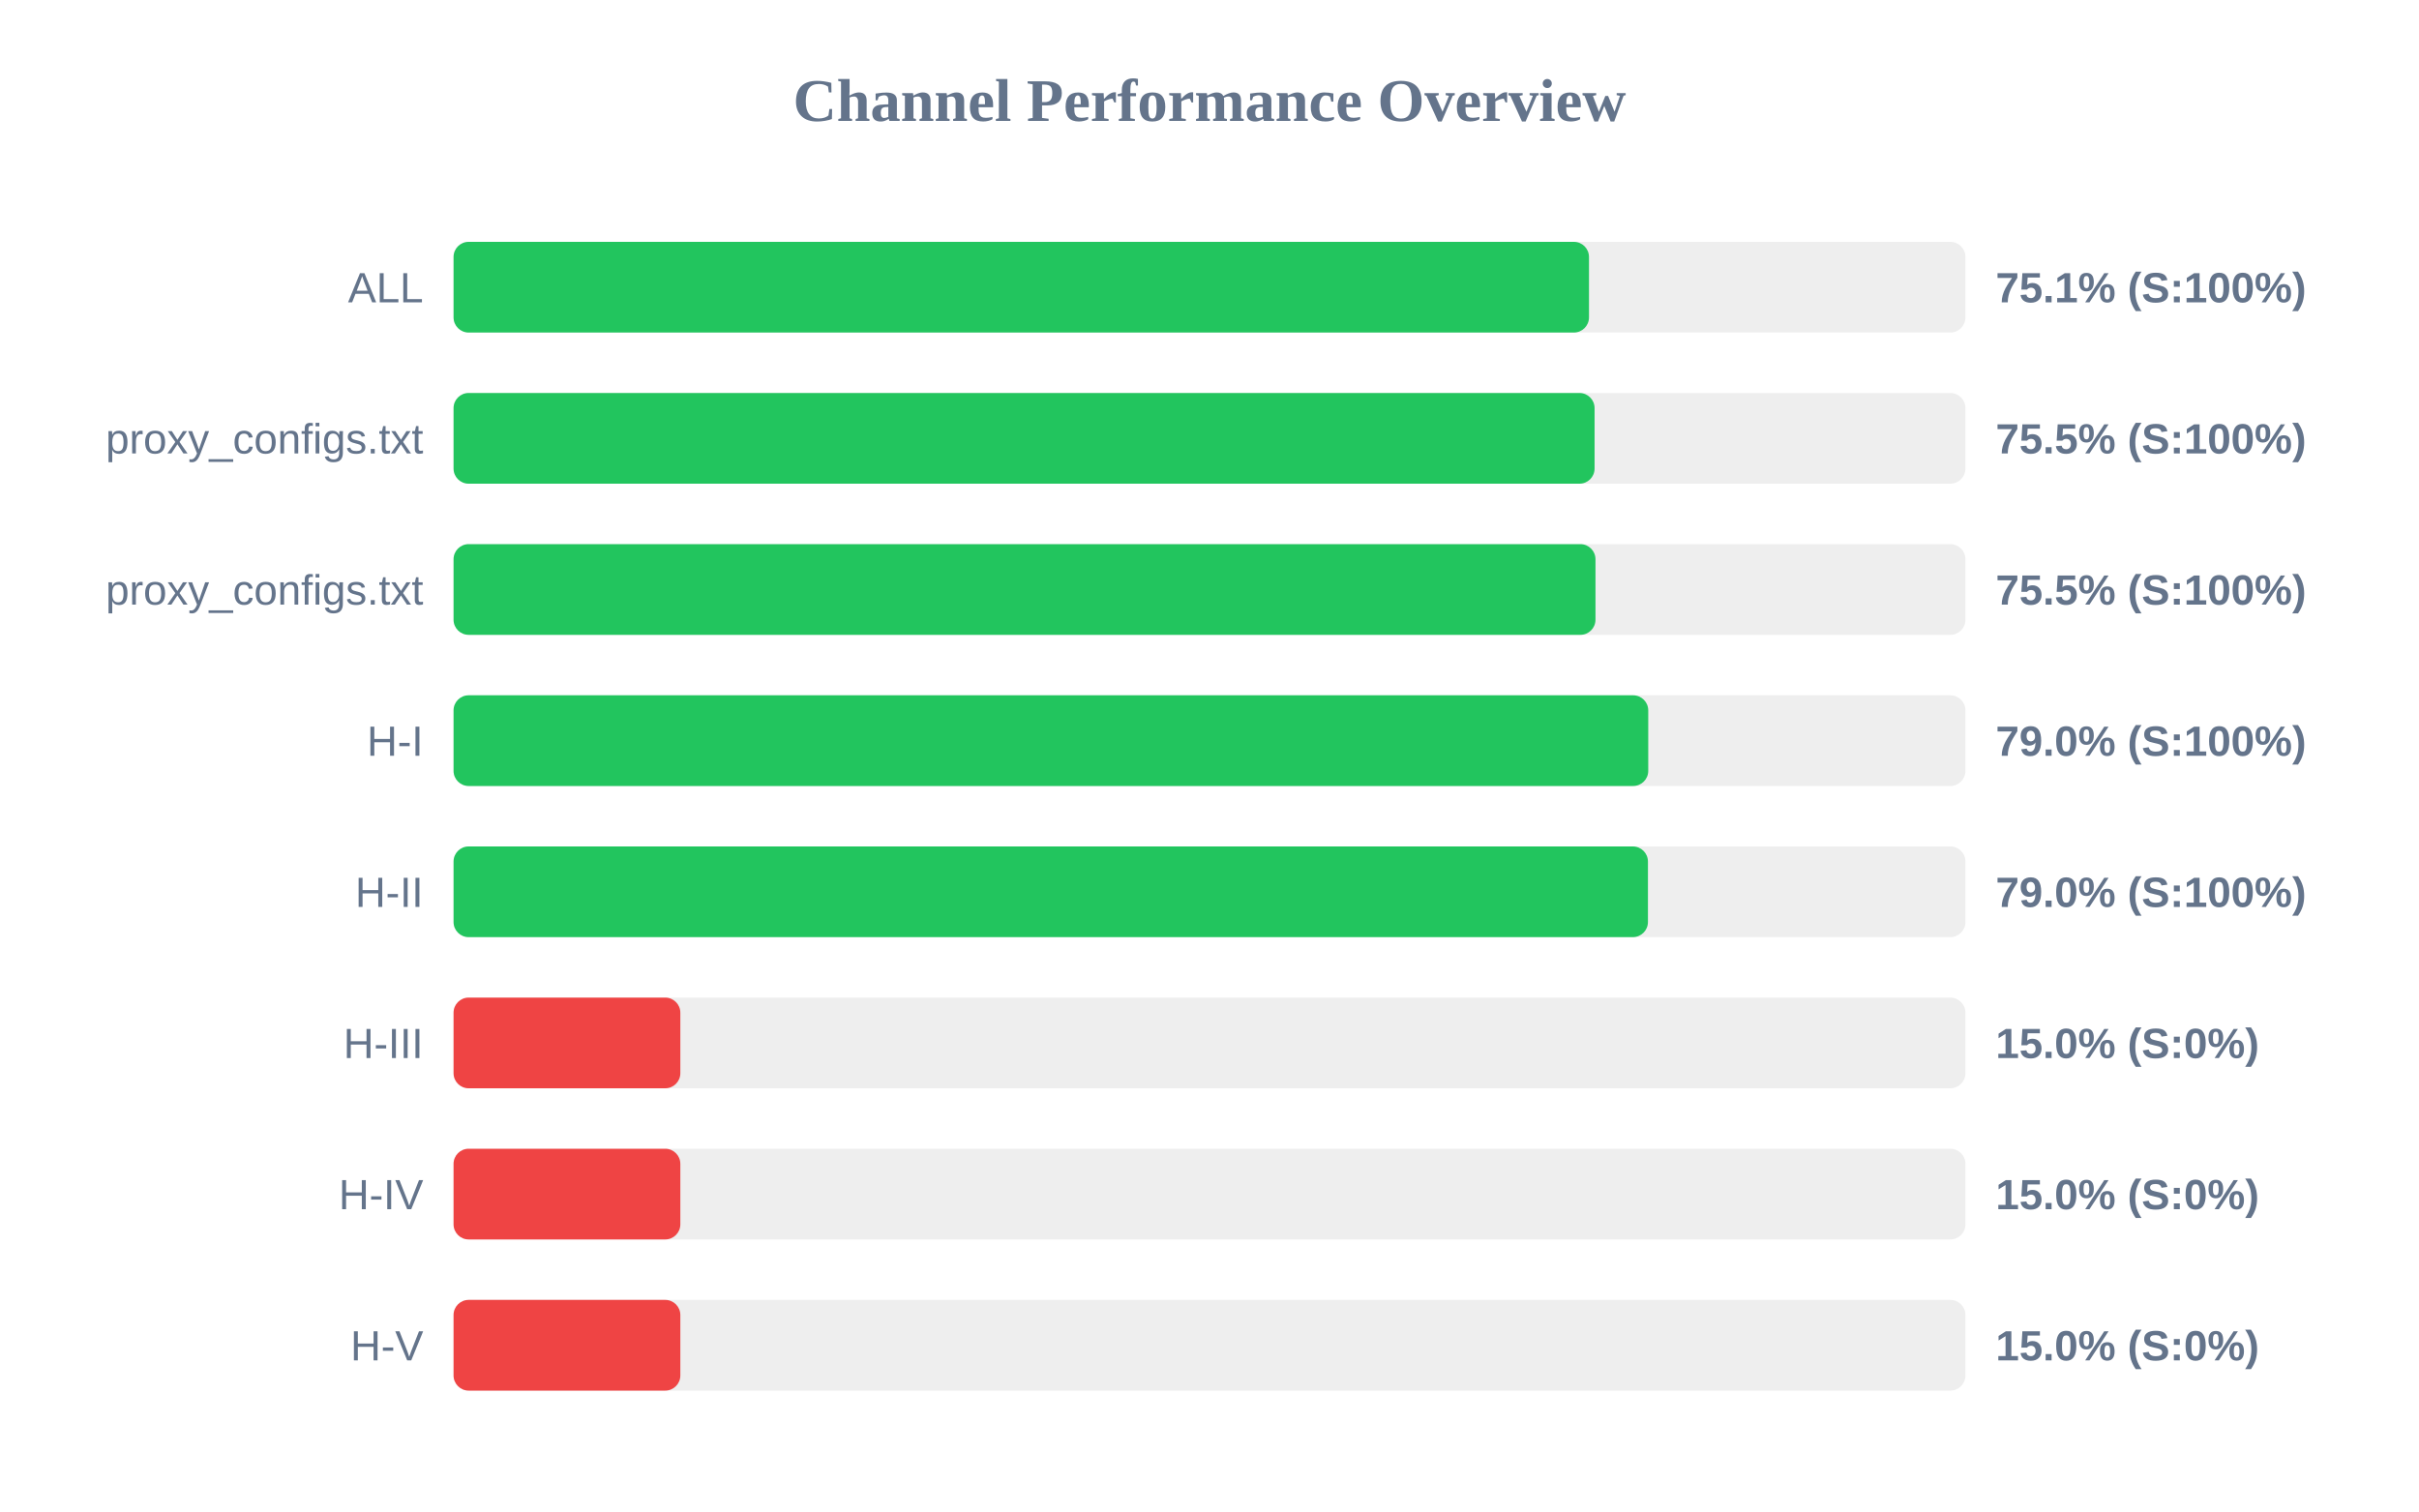
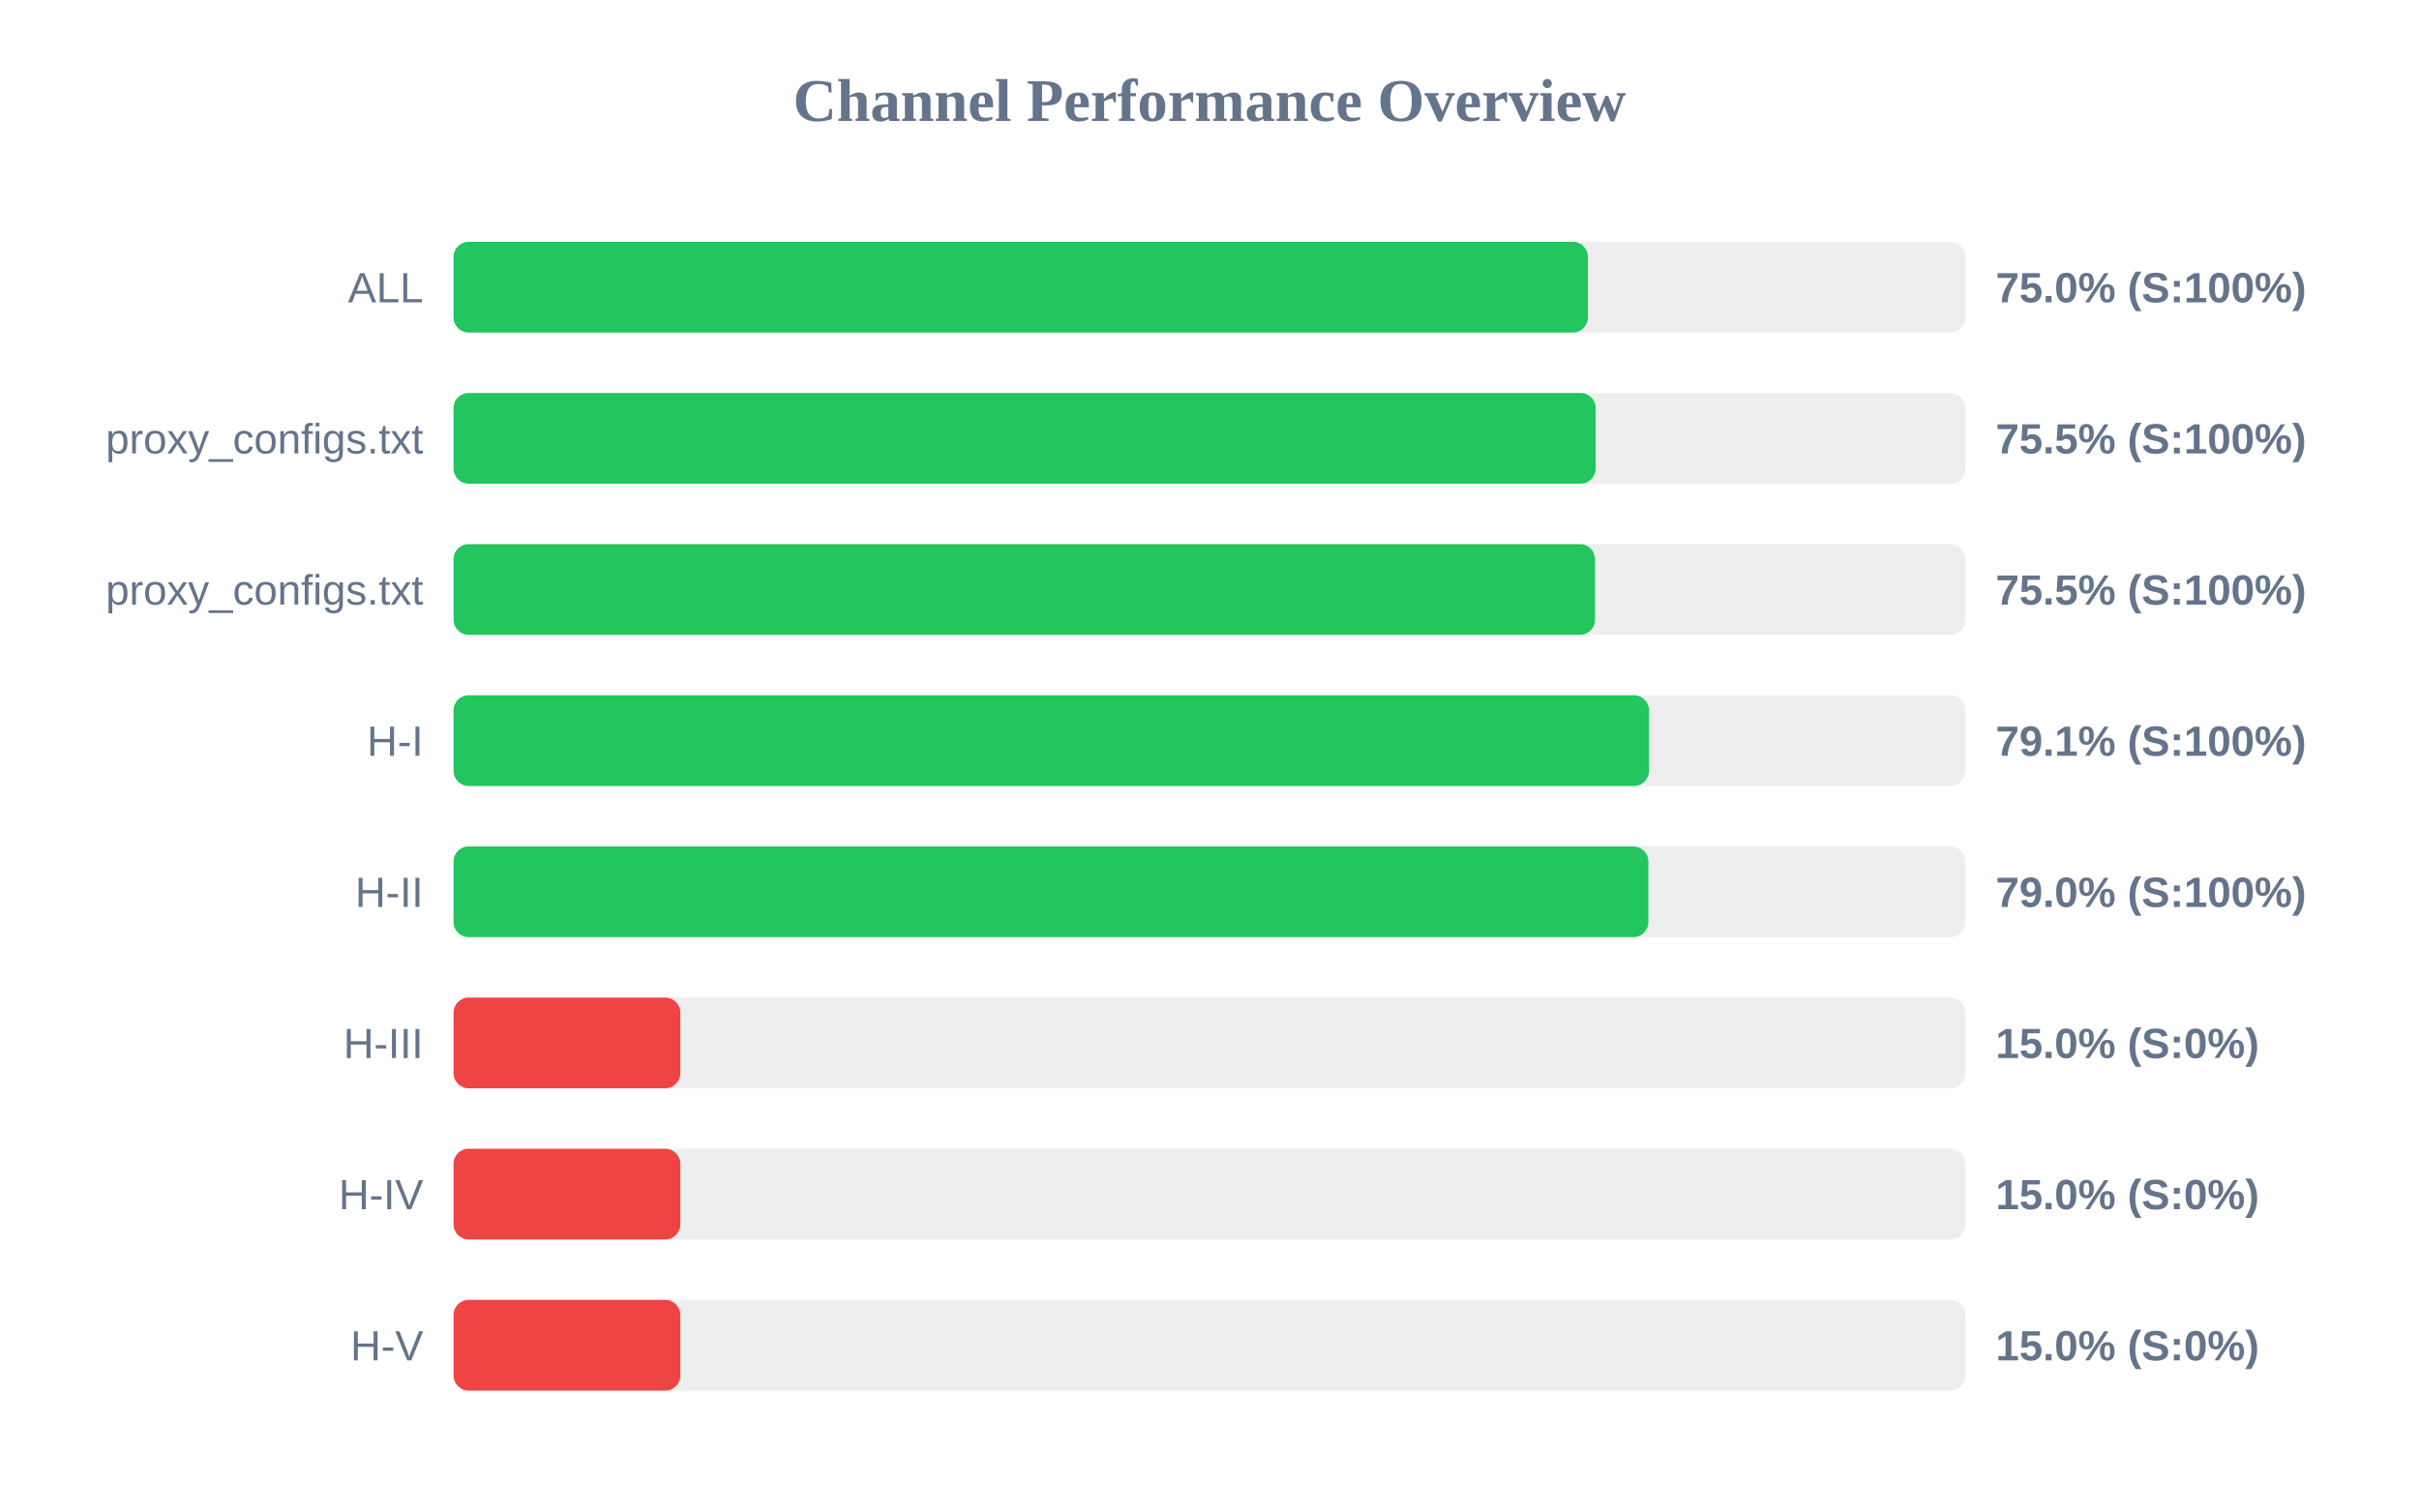
<svg xmlns="http://www.w3.org/2000/svg" width="800" height="500" version="1.1">
  <style>
        .row { font: 14px Arial; fill: #64748b; }
        .score { font: bold 14px Arial; fill: #64748b; }
    </style>
  <text x="400" y="40" text-anchor="middle" font-size="20px" font-weight="bold" fill="#64748b">Channel Performance Overview</text>
  <rect x="150" y="80" width="500" height="30" fill="#eee" rx="5" />
-   <rect x="150" y="80" width="375.5" height="30" fill="#22c55e" rx="5" />
+   <rect x="150" y="80" width="375.15" height="30" fill="#22c55e" rx="5" />
  <text x="140" y="100" text-anchor="end" class="row">ALL</text>
-   <text x="660" y="100" text-anchor="start" class="score">75.1% (S:100%)</text>
+   <text x="660" y="100" text-anchor="start" class="score">75.0% (S:100%)</text>
  <rect x="150" y="130" width="500" height="30" fill="#eee" rx="5" />
-   <rect x="150" y="130" width="377.35" height="30" fill="#22c55e" rx="5" />
+   <rect x="150" y="130" width="377.7" height="30" fill="#22c55e" rx="5" />
  <text x="140" y="150" text-anchor="end" class="row">proxy_configs.txt</text>
  <text x="660" y="150" text-anchor="start" class="score">75.5% (S:100%)</text>
  <rect x="150" y="180" width="500" height="30" fill="#eee" rx="5" />
-   <rect x="150" y="180" width="377.65" height="30" fill="#22c55e" rx="5" />
+   <rect x="150" y="180" width="377.5" height="30" fill="#22c55e" rx="5" />
  <text x="140" y="200" text-anchor="end" class="row">proxy_configs.txt</text>
  <text x="660" y="200" text-anchor="start" class="score">75.5% (S:100%)</text>
  <rect x="150" y="230" width="500" height="30" fill="#eee" rx="5" />
-   <rect x="150" y="230" width="395.1" height="30" fill="#22c55e" rx="5" />
+   <rect x="150" y="230" width="395.35" height="30" fill="#22c55e" rx="5" />
  <text x="140" y="250" text-anchor="end" class="row">H-I</text>
-   <text x="660" y="250" text-anchor="start" class="score">79.0% (S:100%)</text>
+   <text x="660" y="250" text-anchor="start" class="score">79.1% (S:100%)</text>
  <rect x="150" y="280" width="500" height="30" fill="#eee" rx="5" />
-   <rect x="150" y="280" width="395.0" height="30" fill="#22c55e" rx="5" />
+   <rect x="150" y="280" width="395.15" height="30" fill="#22c55e" rx="5" />
  <text x="140" y="300" text-anchor="end" class="row">H-II</text>
  <text x="660" y="300" text-anchor="start" class="score">79.0% (S:100%)</text>
  <rect x="150" y="330" width="500" height="30" fill="#eee" rx="5" />
  <rect x="150" y="330" width="75.0" height="30" fill="#ef4444" rx="5" />
  <text x="140" y="350" text-anchor="end" class="row">H-III</text>
  <text x="660" y="350" text-anchor="start" class="score">15.0% (S:0%)</text>
  <rect x="150" y="380" width="500" height="30" fill="#eee" rx="5" />
  <rect x="150" y="380" width="75.0" height="30" fill="#ef4444" rx="5" />
  <text x="140" y="400" text-anchor="end" class="row">H-IV</text>
  <text x="660" y="400" text-anchor="start" class="score">15.0% (S:0%)</text>
  <rect x="150" y="430" width="500" height="30" fill="#eee" rx="5" />
  <rect x="150" y="430" width="75.0" height="30" fill="#ef4444" rx="5" />
  <text x="140" y="450" text-anchor="end" class="row">H-V</text>
  <text x="660" y="450" text-anchor="start" class="score">15.0% (S:0%)</text>
</svg>
